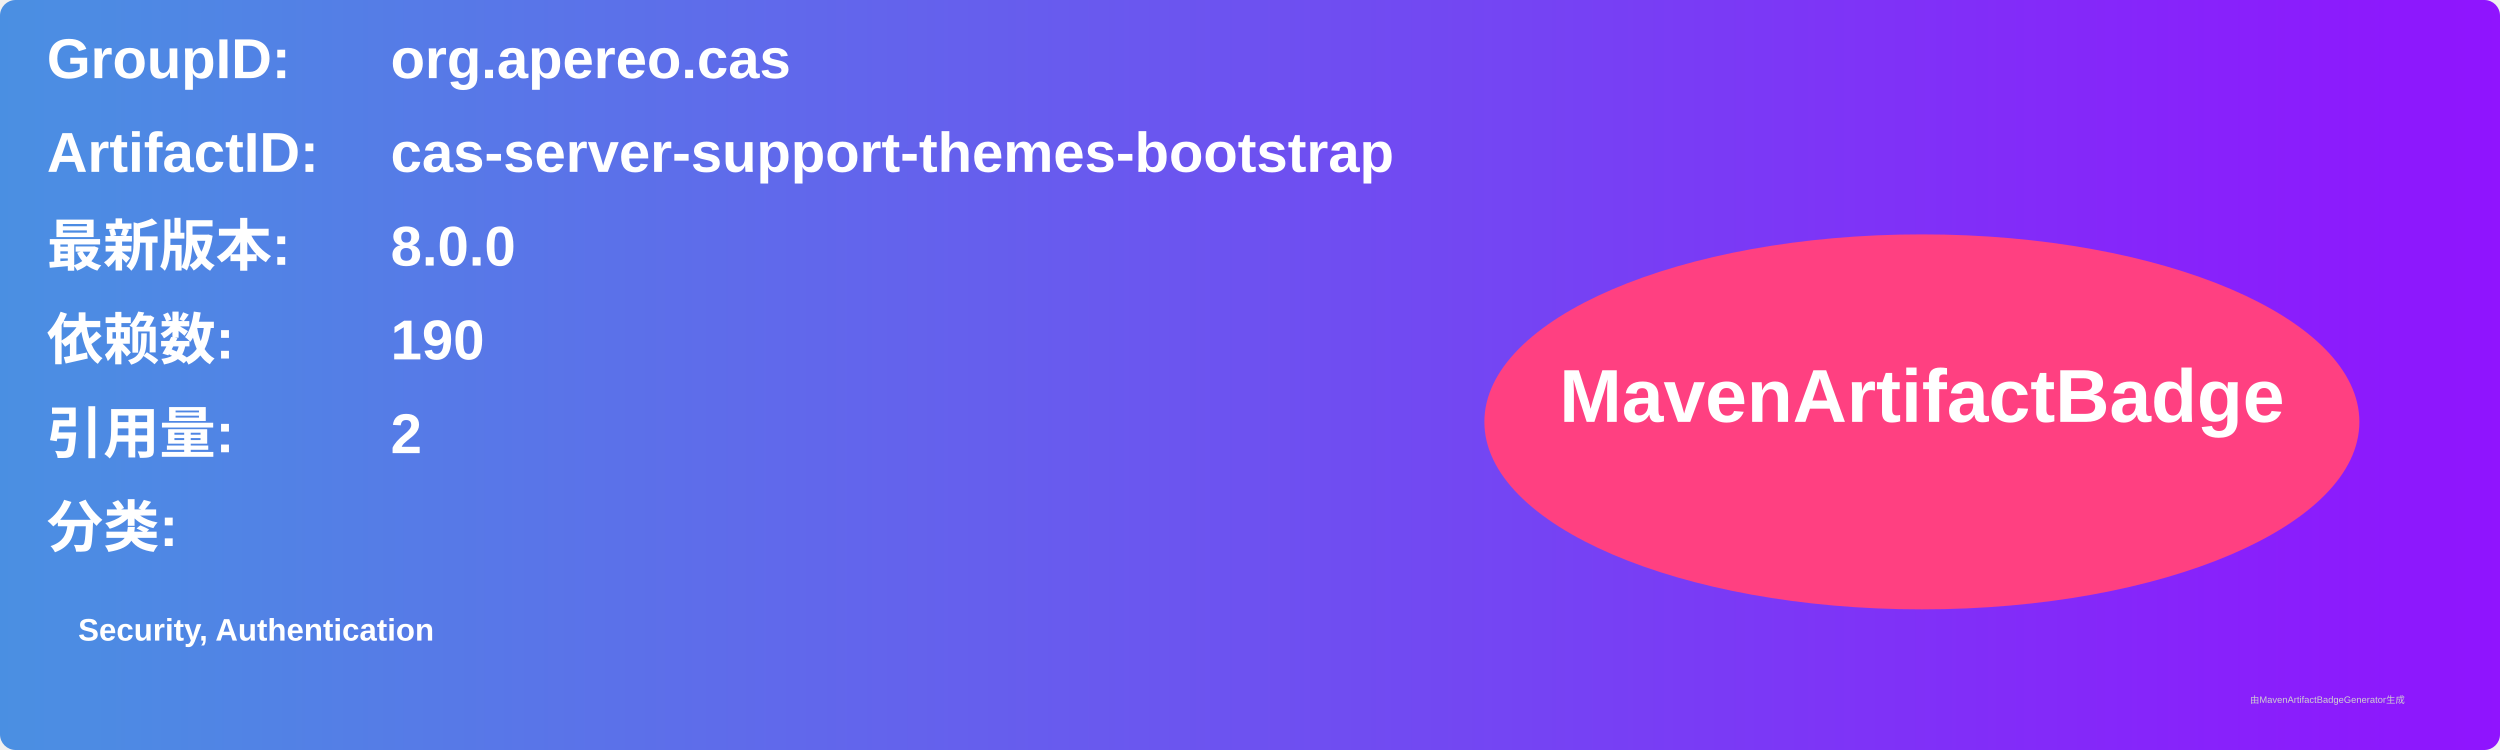
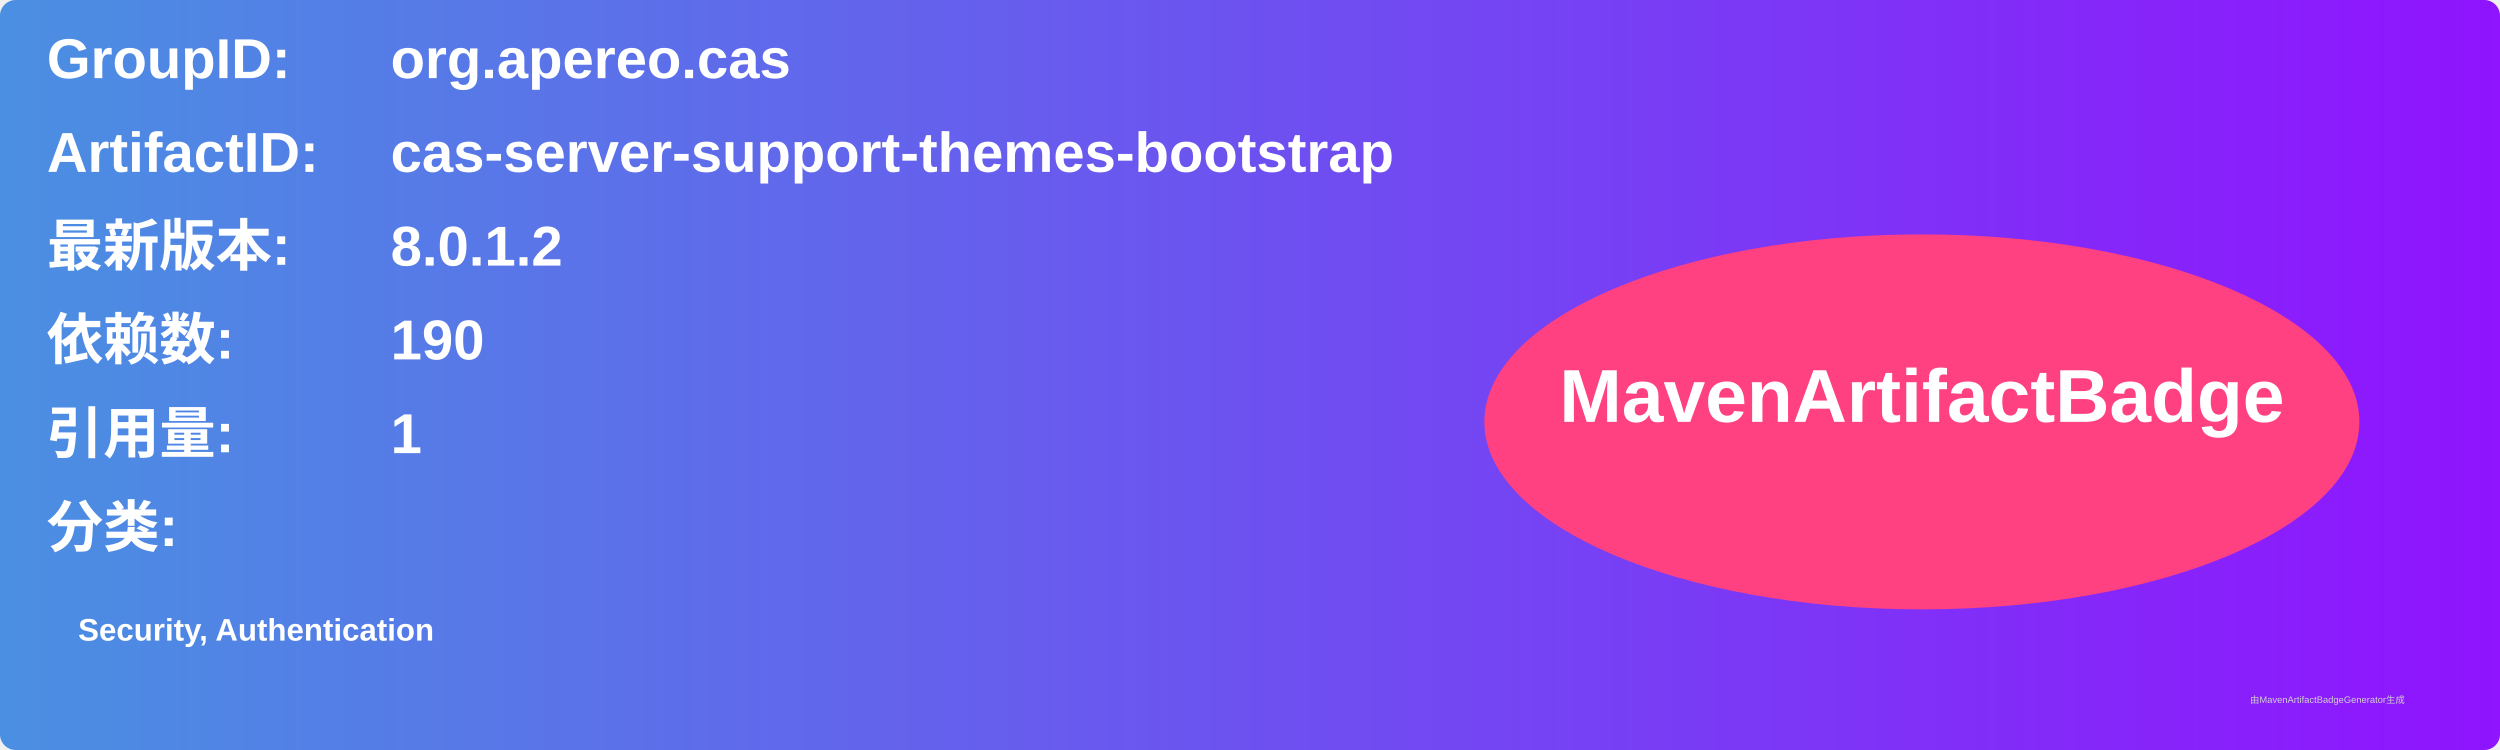
<svg xmlns="http://www.w3.org/2000/svg" width="800" height="240" viewBox="0 0 800 240">
  <linearGradient id="grad" x1="0%" y1="0%" x2="100%" y2="0%">
    <stop offset="0%" stop-color="#4a90e2" />
    <stop offset="100%" stop-color="#9013fe" />
  </linearGradient>
  <rect width="100%" height="100%" rx="5" ry="5" fill="url(#grad)" />
  <g transform="translate(15, 15)">
    <text x="0" y="10" font-family="Arial" font-size="18" fill="white" font-weight="bold" width="260">GroupID:</text>
    <text x="110" y="10" font-family="Arial" font-size="18" fill="white" font-weight="bold" width="460">org.apereo.cas</text>
    <text x="0" y="40" font-family="Arial" font-size="18" fill="white" font-weight="bold" width="260">ArtifactID:</text>
    <text x="110" y="40" font-family="Arial" font-size="18" fill="white" font-weight="bold" width="460">cas-server-support-themes-bootstrap</text>
    <text x="0" y="70" font-family="Arial" font-size="18" fill="white" font-weight="bold">最新版本:</text>
    <text x="110" y="70" font-family="Arial" font-size="18" fill="white" font-weight="bold">
-       <tspan font-weight="bold">8.0.0</tspan>
+       <tspan font-weight="bold">8.0.1.2</tspan>
    </text>
    <text x="0" y="100" font-family="Arial" font-size="18" fill="white" font-weight="bold">依赖数: </text>
    <text x="110" y="100" font-family="Arial" font-size="18" fill="white">
      <tspan font-weight="bold">190</tspan>
    </text>
    <text x="0" y="130" font-family="Arial" font-size="18" fill="white" font-weight="bold">引用量: </text>
    <text x="110" y="130" font-family="Arial" font-size="18" fill="white">
-       <tspan font-weight="bold">2</tspan>
+       <tspan font-weight="bold">1</tspan>
    </text>
    <text x="0" y="160" font-family="Arial" font-size="18" fill="white" font-weight="bold">分类:</text>
    <text x="10" y="190" font-family="Arial" font-size="10" fill="white">
      <tspan font-weight="bold">Security, Authentication</tspan>
    </text>
    <ellipse cx="600" cy="120" rx="140" ry="60" fill="#ff4081" />
    <text x="600" y="120" text-anchor="middle" font-family="Arial" font-size="24" fill="white" font-weight="bold">MavenArtifactBadge</text>
  </g>
  <text x="720" y="225" font-family="Arial" font-size="3" fill="#d0d0d0">由MavenArtifactBadgeGenerator生成</text>
</svg>
